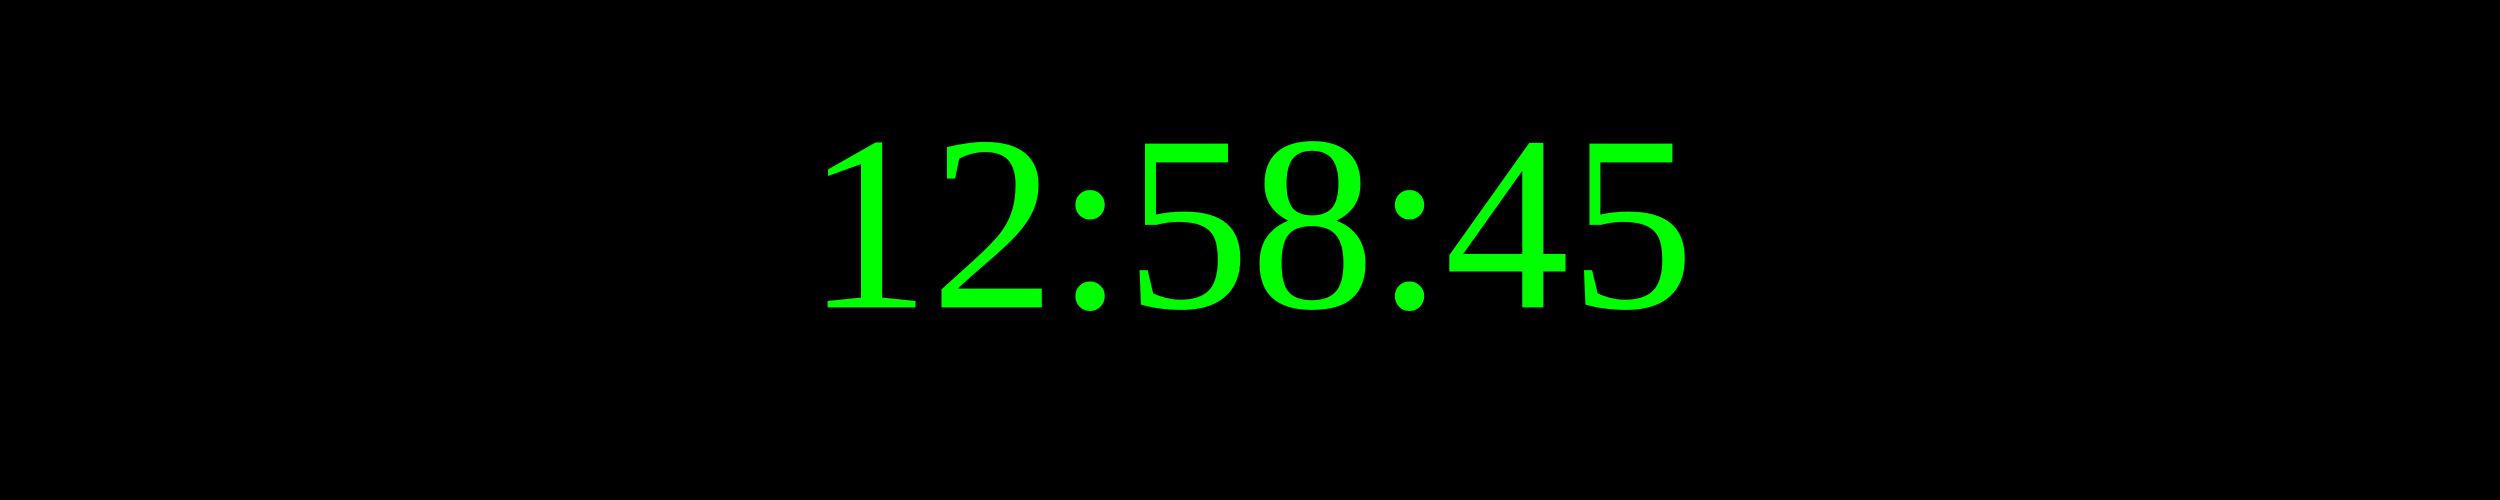
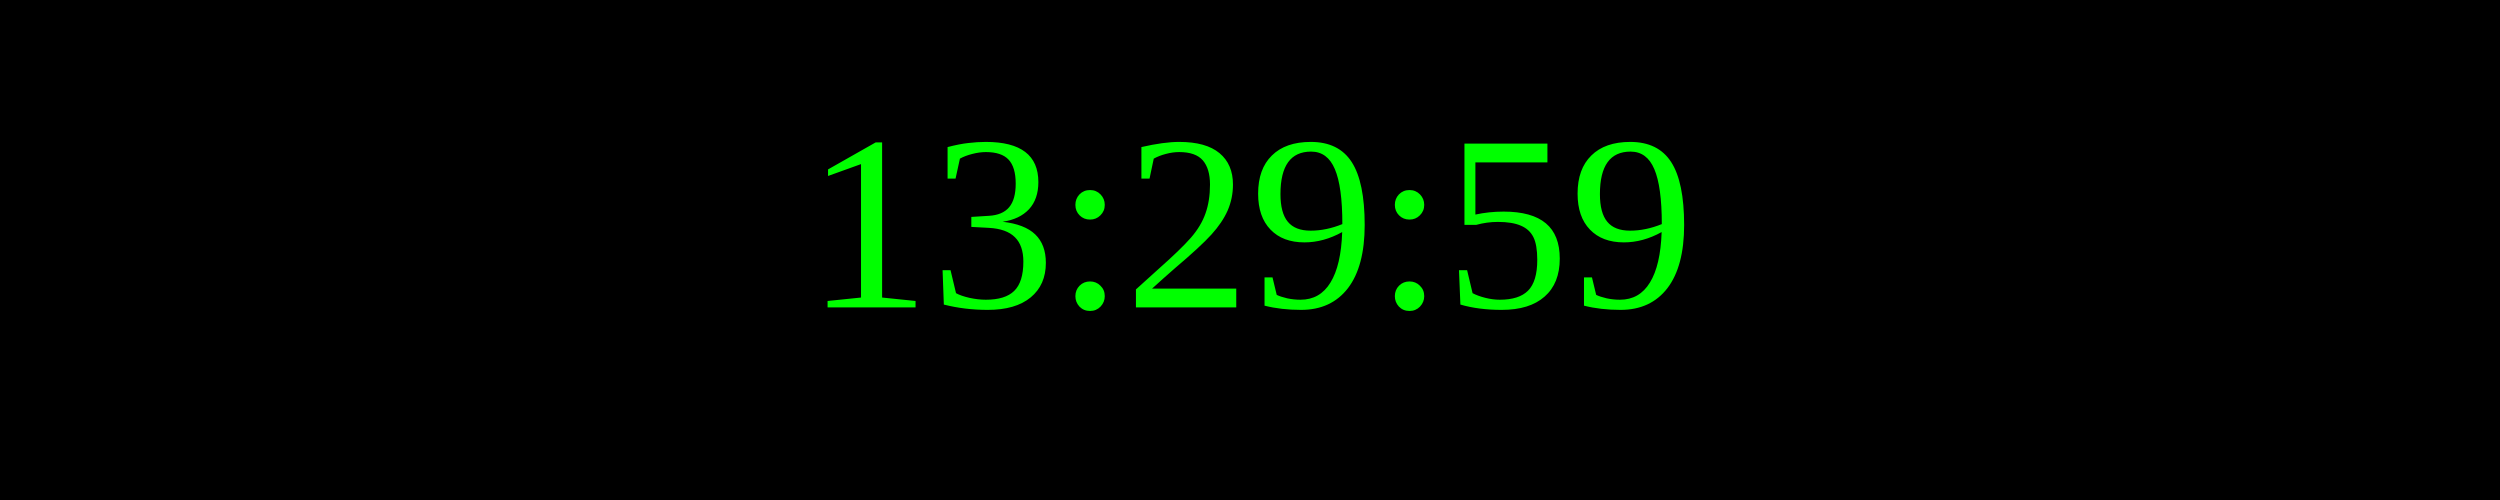
<svg xmlns="http://www.w3.org/2000/svg" width="250" height="50">
  <rect width="100%" height="100%" fill="black" />
  <text x="50%" y="50%" font-size="25" fill="lime" text-anchor="middle" dominant-baseline="middle">
- 12:58:45
+ 13:29:59
</text>
</svg>
